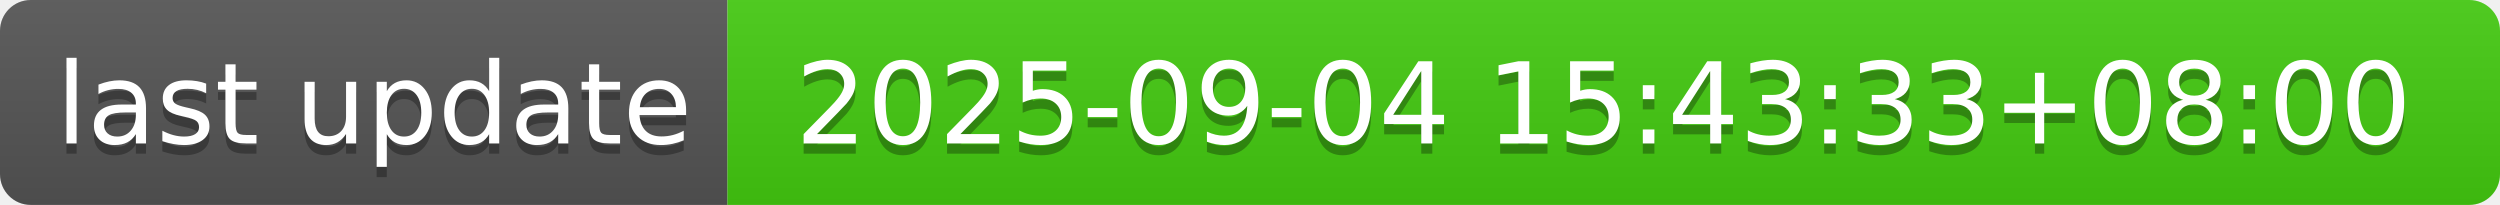
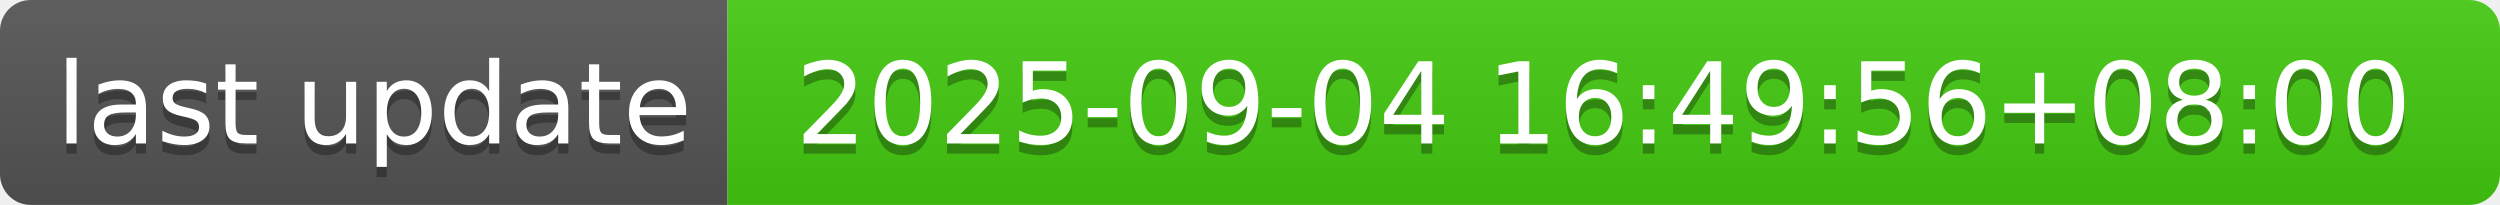
- <svg xmlns="http://www.w3.org/2000/svg" width="244" height="20" role="img" aria-label="last update: 2025-09-04 15:43:33+08:00">
+ <svg xmlns="http://www.w3.org/2000/svg" width="244" height="20" role="img" aria-label="last update: 2025-09-04 16:49:56+08:00">
  <linearGradient id="s" x2="0" y2="100%">
    <stop offset="0" stop-color="#bbb" stop-opacity=".1" />
    <stop offset="1" stop-opacity=".1" />
  </linearGradient>
  <clipPath id="r">
    <rect width="244" height="20" rx="3" fill="#fff" />
  </clipPath>
  <g clip-path="url(#r)">
    <rect width="71" height="20" fill="#555" />
    <rect x="71" width="173" height="20" fill="#4c1" />
    <rect width="244" height="20" fill="url(#s)" />
  </g>
  <g fill="#fff" text-anchor="middle" font-family="Verdana,Geneva,DejaVu Sans,sans-serif" text-rendering="geometricPrecision" font-size="110">
    <text aria-hidden="true" x="365" y="150" fill="#010101" fill-opacity=".3" transform="scale(.1)" textLength="610">last update</text>
    <text x="365" y="140" transform="scale(.1)" fill="#fff" textLength="610">last update</text>
-     <text aria-hidden="true" x="1565" y="150" fill="#010101" fill-opacity=".3" transform="scale(.1)" textLength="1630">2025-09-04 15:43:33+08:00</text>
-     <text x="1565" y="140" transform="scale(.1)" fill="#fff" textLength="1630">2025-09-04 15:43:33+08:00</text>
+     <text aria-hidden="true" x="1565" y="150" fill="#010101" fill-opacity=".3" transform="scale(.1)" textLength="1630">2025-09-04 16:49:56+08:00</text>
+     <text x="1565" y="140" transform="scale(.1)" fill="#fff" textLength="1630">2025-09-04 16:49:56+08:00</text>
  </g>
</svg>
